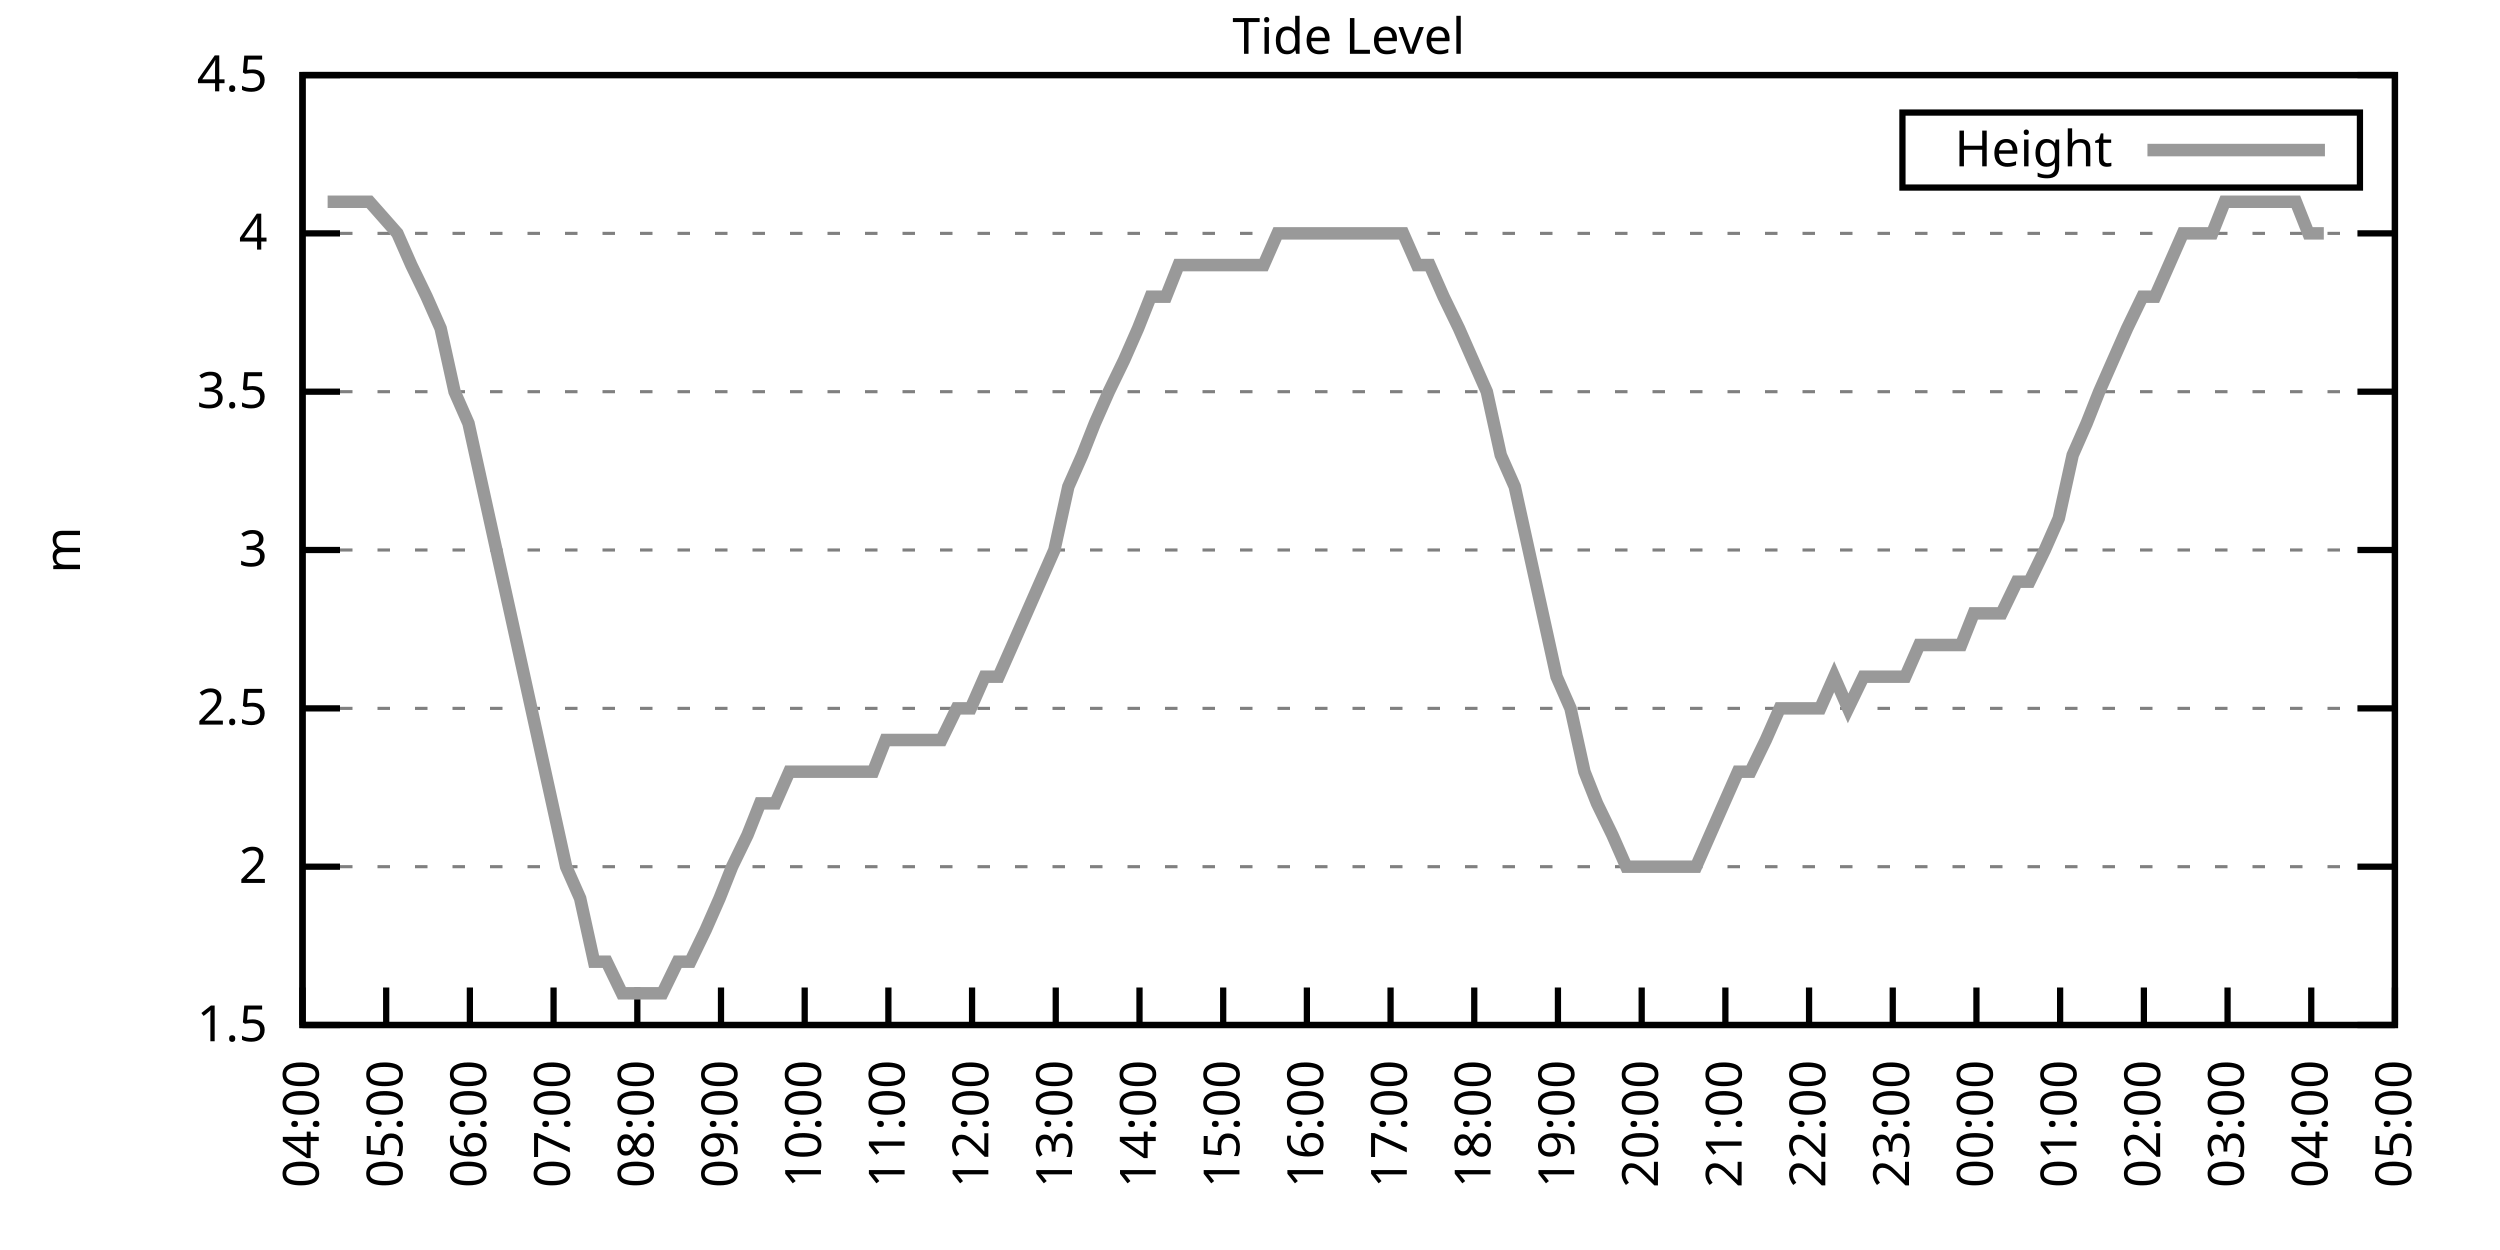
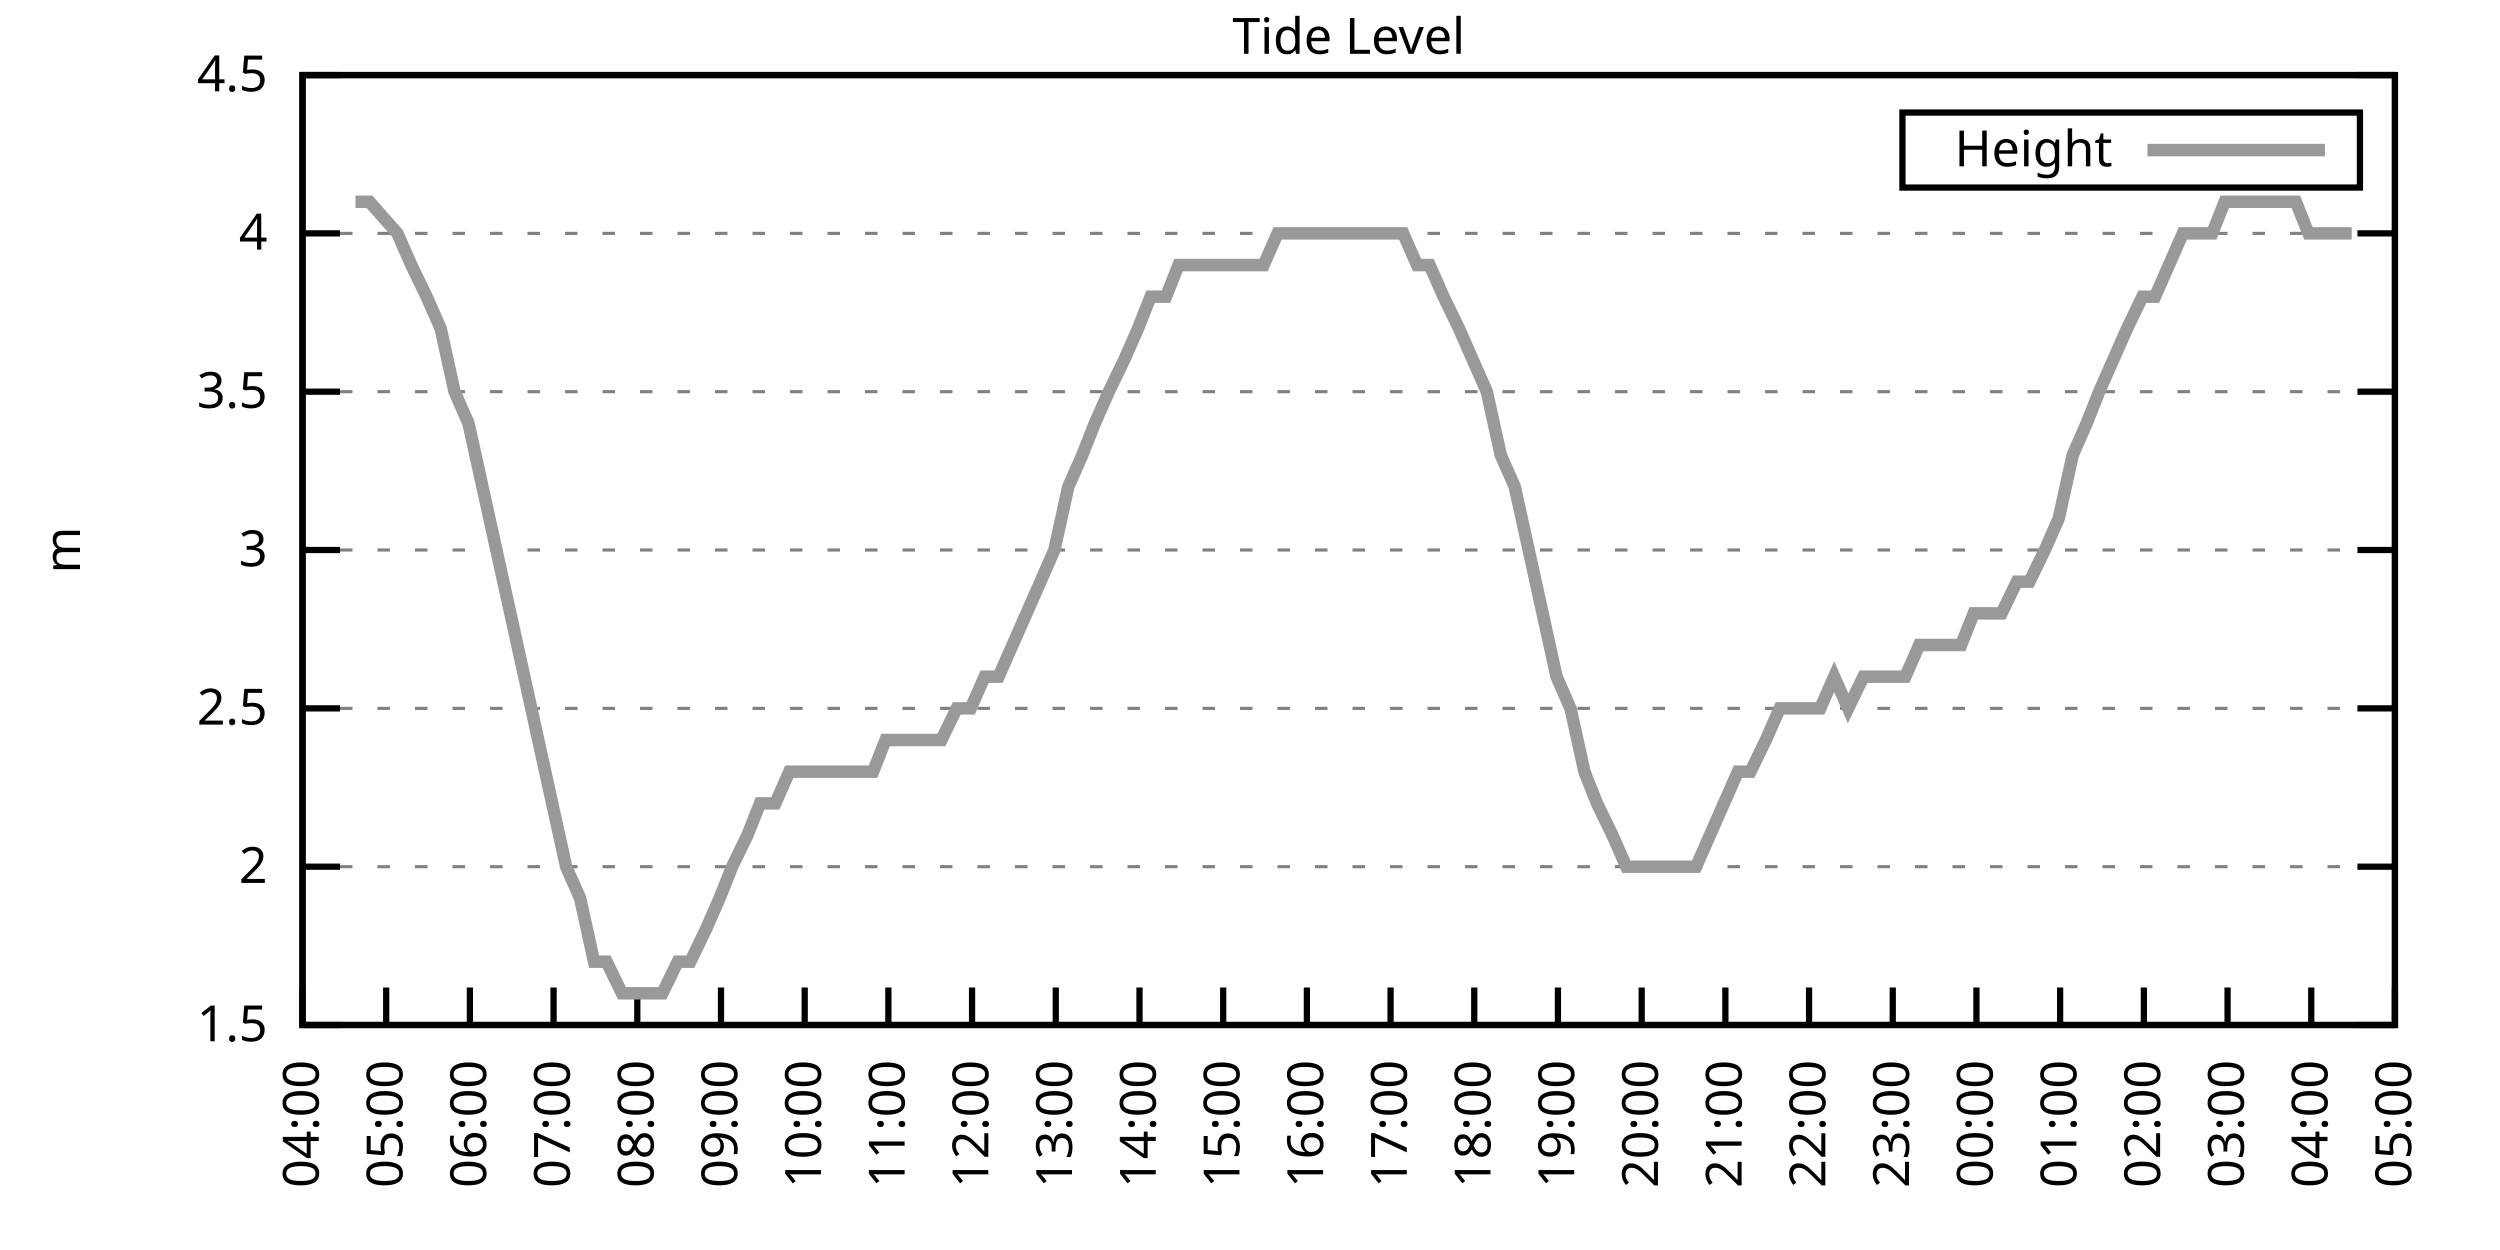
<svg xmlns="http://www.w3.org/2000/svg" xmlns:xlink="http://www.w3.org/1999/xlink" width="400" height="200" viewBox="0 0 400 200">
  <g id="gnuplot_canvas">
    <rect x="0" y="0" width="400" height="200" fill="none" />
    <defs>
      <circle id="gpDot" r="0.5" stroke-width="0.5" stroke="currentColor" />
      <path id="gpPt0" stroke-width="0.333" stroke="currentColor" d="M-1,0 h2 M0,-1 v2" />
      <path id="gpPt1" stroke-width="0.333" stroke="currentColor" d="M-1,-1 L1,1 M1,-1 L-1,1" />
      <path id="gpPt2" stroke-width="0.333" stroke="currentColor" d="M-1,0 L1,0 M0,-1 L0,1 M-1,-1 L1,1 M-1,1 L1,-1" />
      <rect id="gpPt3" stroke-width="0.333" stroke="currentColor" x="-1" y="-1" width="2" height="2" />
      <rect id="gpPt4" stroke-width="0.333" stroke="currentColor" fill="currentColor" x="-1" y="-1" width="2" height="2" />
      <circle id="gpPt5" stroke-width="0.333" stroke="currentColor" cx="0" cy="0" r="1" />
      <use xlink:href="#gpPt5" id="gpPt6" fill="currentColor" stroke="none" />
      <path id="gpPt7" stroke-width="0.333" stroke="currentColor" d="M0,-1.33 L-1.33,0.67 L1.33,0.67 z" />
      <use xlink:href="#gpPt7" id="gpPt8" fill="currentColor" stroke="none" />
      <use xlink:href="#gpPt7" id="gpPt9" stroke="currentColor" transform="rotate(180)" />
      <use xlink:href="#gpPt9" id="gpPt10" fill="currentColor" stroke="none" />
      <use xlink:href="#gpPt3" id="gpPt11" stroke="currentColor" transform="rotate(45)" />
      <use xlink:href="#gpPt11" id="gpPt12" fill="currentColor" stroke="none" />
      <path id="gpPt13" stroke-width="0.333" stroke="currentColor" d="M0,1.330 L1.265,0.411 L0.782,-1.067 L-0.782,-1.076 L-1.265,0.411 z" />
      <use xlink:href="#gpPt13" id="gpPt14" fill="currentColor" stroke="none" />
      <filter id="textbox" filterUnits="objectBoundingBox" x="0" y="0" height="1" width="1">
        <feFlood flood-color="white" flood-opacity="1" result="bgnd" />
        <feComposite in="SourceGraphic" in2="bgnd" operator="atop" />
      </filter>
      <filter id="greybox" filterUnits="objectBoundingBox" x="0" y="0" height="1" width="1">
        <feFlood flood-color="lightgrey" flood-opacity="1" result="grey" />
        <feComposite in="SourceGraphic" in2="grey" operator="atop" />
      </filter>
    </defs>
    <g fill="none" color="white" stroke="currentColor" stroke-width="1.00" stroke-linecap="butt" stroke-linejoin="miter">
</g>
    <g fill="none" color="black" stroke="currentColor" stroke-width="1.00" stroke-linecap="butt" stroke-linejoin="miter">
      <g stroke="none" shape-rendering="crispEdges">
        <polygon fill="rgb(255, 255, 255)" points="48.40,164.00 383.18,164.00 383.18,12.02 48.40,12.02 " />
      </g>
    </g>
    <g fill="none" color="black" stroke="currentColor" stroke-width="1.00" stroke-linecap="butt" stroke-linejoin="miter">
</g>
    <g fill="none" color="black" stroke="black" stroke-width="0.50" stroke-linecap="butt" stroke-linejoin="miter">
</g>
    <g fill="none" color="gray" stroke="currentColor" stroke-width="0.50" stroke-linecap="butt" stroke-linejoin="miter">
      <path stroke="gray" stroke-dasharray="2,4" class="gridline" d="M48.40,164.00 L383.19,164.00  " />
    </g>
    <g fill="none" color="gray" stroke="gray" stroke-width="1.00" stroke-linecap="butt" stroke-linejoin="miter">
</g>
    <g fill="none" color="black" stroke="currentColor" stroke-width="1.00" stroke-linecap="butt" stroke-linejoin="miter">
      <path stroke="black" d="M48.40,164.00 L54.40,164.00 M383.19,164.00 L377.19,164.00  " />
      <g transform="translate(42.80,166.60)" stroke="none" fill="black" font-family="Sans" font-size="8.00" text-anchor="end">
        <text>
          <tspan font-family="Sans"> 1.5</tspan>
        </text>
      </g>
    </g>
    <g fill="none" color="black" stroke="currentColor" stroke-width="1.00" stroke-linecap="butt" stroke-linejoin="miter">
</g>
    <g fill="none" color="black" stroke="black" stroke-width="0.50" stroke-linecap="butt" stroke-linejoin="miter">
</g>
    <g fill="none" color="gray" stroke="currentColor" stroke-width="0.50" stroke-linecap="butt" stroke-linejoin="miter">
      <path stroke="gray" stroke-dasharray="2,4" class="gridline" d="M48.40,138.67 L383.19,138.67  " />
    </g>
    <g fill="none" color="gray" stroke="gray" stroke-width="1.00" stroke-linecap="butt" stroke-linejoin="miter">
</g>
    <g fill="none" color="black" stroke="currentColor" stroke-width="1.00" stroke-linecap="butt" stroke-linejoin="miter">
      <path stroke="black" d="M48.40,138.67 L54.40,138.67 M383.19,138.67 L377.19,138.67  " />
      <g transform="translate(42.80,141.27)" stroke="none" fill="black" font-family="Sans" font-size="8.00" text-anchor="end">
        <text>
          <tspan font-family="Sans"> 2</tspan>
        </text>
      </g>
    </g>
    <g fill="none" color="black" stroke="currentColor" stroke-width="1.00" stroke-linecap="butt" stroke-linejoin="miter">
</g>
    <g fill="none" color="black" stroke="black" stroke-width="0.50" stroke-linecap="butt" stroke-linejoin="miter">
</g>
    <g fill="none" color="gray" stroke="currentColor" stroke-width="0.50" stroke-linecap="butt" stroke-linejoin="miter">
      <path stroke="gray" stroke-dasharray="2,4" class="gridline" d="M48.40,113.34 L383.19,113.34  " />
    </g>
    <g fill="none" color="gray" stroke="gray" stroke-width="1.00" stroke-linecap="butt" stroke-linejoin="miter">
</g>
    <g fill="none" color="black" stroke="currentColor" stroke-width="1.00" stroke-linecap="butt" stroke-linejoin="miter">
      <path stroke="black" d="M48.40,113.34 L54.40,113.34 M383.19,113.34 L377.19,113.34  " />
      <g transform="translate(42.80,115.94)" stroke="none" fill="black" font-family="Sans" font-size="8.00" text-anchor="end">
        <text>
          <tspan font-family="Sans"> 2.5</tspan>
        </text>
      </g>
    </g>
    <g fill="none" color="black" stroke="currentColor" stroke-width="1.00" stroke-linecap="butt" stroke-linejoin="miter">
</g>
    <g fill="none" color="black" stroke="black" stroke-width="0.50" stroke-linecap="butt" stroke-linejoin="miter">
</g>
    <g fill="none" color="gray" stroke="currentColor" stroke-width="0.50" stroke-linecap="butt" stroke-linejoin="miter">
      <path stroke="gray" stroke-dasharray="2,4" class="gridline" d="M48.40,88.00 L383.19,88.00  " />
    </g>
    <g fill="none" color="gray" stroke="gray" stroke-width="1.00" stroke-linecap="butt" stroke-linejoin="miter">
</g>
    <g fill="none" color="black" stroke="currentColor" stroke-width="1.00" stroke-linecap="butt" stroke-linejoin="miter">
      <path stroke="black" d="M48.40,88.00 L54.40,88.00 M383.19,88.00 L377.19,88.00  " />
      <g transform="translate(42.80,90.60)" stroke="none" fill="black" font-family="Sans" font-size="8.00" text-anchor="end">
        <text>
          <tspan font-family="Sans"> 3</tspan>
        </text>
      </g>
    </g>
    <g fill="none" color="black" stroke="currentColor" stroke-width="1.00" stroke-linecap="butt" stroke-linejoin="miter">
</g>
    <g fill="none" color="black" stroke="black" stroke-width="0.50" stroke-linecap="butt" stroke-linejoin="miter">
</g>
    <g fill="none" color="gray" stroke="currentColor" stroke-width="0.50" stroke-linecap="butt" stroke-linejoin="miter">
      <path stroke="gray" stroke-dasharray="2,4" class="gridline" d="M48.40,62.67 L383.19,62.67  " />
    </g>
    <g fill="none" color="gray" stroke="gray" stroke-width="1.00" stroke-linecap="butt" stroke-linejoin="miter">
</g>
    <g fill="none" color="black" stroke="currentColor" stroke-width="1.00" stroke-linecap="butt" stroke-linejoin="miter">
      <path stroke="black" d="M48.40,62.67 L54.40,62.67 M383.19,62.67 L377.19,62.67  " />
      <g transform="translate(42.80,65.27)" stroke="none" fill="black" font-family="Sans" font-size="8.00" text-anchor="end">
        <text>
          <tspan font-family="Sans"> 3.5</tspan>
        </text>
      </g>
    </g>
    <g fill="none" color="black" stroke="currentColor" stroke-width="1.00" stroke-linecap="butt" stroke-linejoin="miter">
</g>
    <g fill="none" color="black" stroke="black" stroke-width="0.50" stroke-linecap="butt" stroke-linejoin="miter">
</g>
    <g fill="none" color="gray" stroke="currentColor" stroke-width="0.50" stroke-linecap="butt" stroke-linejoin="miter">
      <path stroke="gray" stroke-dasharray="2,4" class="gridline" d="M48.40,37.34 L383.19,37.34  " />
    </g>
    <g fill="none" color="gray" stroke="gray" stroke-width="1.00" stroke-linecap="butt" stroke-linejoin="miter">
</g>
    <g fill="none" color="black" stroke="currentColor" stroke-width="1.00" stroke-linecap="butt" stroke-linejoin="miter">
      <path stroke="black" d="M48.40,37.34 L54.40,37.34 M383.19,37.34 L377.19,37.34  " />
      <g transform="translate(42.80,39.94)" stroke="none" fill="black" font-family="Sans" font-size="8.00" text-anchor="end">
        <text>
          <tspan font-family="Sans"> 4</tspan>
        </text>
      </g>
    </g>
    <g fill="none" color="black" stroke="currentColor" stroke-width="1.00" stroke-linecap="butt" stroke-linejoin="miter">
</g>
    <g fill="none" color="black" stroke="black" stroke-width="0.50" stroke-linecap="butt" stroke-linejoin="miter">
</g>
    <g fill="none" color="gray" stroke="currentColor" stroke-width="0.50" stroke-linecap="butt" stroke-linejoin="miter">
      <path stroke="gray" stroke-dasharray="2,4" class="gridline" d="M48.40,12.01 L383.19,12.01  " />
    </g>
    <g fill="none" color="gray" stroke="gray" stroke-width="1.00" stroke-linecap="butt" stroke-linejoin="miter">
</g>
    <g fill="none" color="black" stroke="currentColor" stroke-width="1.00" stroke-linecap="butt" stroke-linejoin="miter">
      <path stroke="black" d="M48.40,12.01 L54.40,12.01 M383.19,12.01 L377.19,12.01  " />
      <g transform="translate(42.80,14.61)" stroke="none" fill="black" font-family="Sans" font-size="8.00" text-anchor="end">
        <text>
          <tspan font-family="Sans"> 4.5</tspan>
        </text>
      </g>
    </g>
    <g fill="none" color="black" stroke="currentColor" stroke-width="1.00" stroke-linecap="butt" stroke-linejoin="miter">
      <path stroke="black" d="M48.40,164.00 L48.40,158.00  " />
      <g transform="translate(51.00,169.60) rotate(270.00)" stroke="none" fill="black" font-family="Sans" font-size="8.00" text-anchor="end">
        <text>
          <tspan font-family="Sans">04:00</tspan>
        </text>
      </g>
    </g>
    <g fill="none" color="black" stroke="currentColor" stroke-width="1.00" stroke-linecap="butt" stroke-linejoin="miter">
      <path stroke="black" d="M61.79,164.00 L61.79,158.00  " />
      <g transform="translate(64.39,169.60) rotate(270.00)" stroke="none" fill="black" font-family="Sans" font-size="8.00" text-anchor="end">
        <text>
          <tspan font-family="Sans">05:00</tspan>
        </text>
      </g>
    </g>
    <g fill="none" color="black" stroke="currentColor" stroke-width="1.00" stroke-linecap="butt" stroke-linejoin="miter">
      <path stroke="black" d="M75.18,164.00 L75.18,158.00  " />
      <g transform="translate(77.78,169.60) rotate(270.00)" stroke="none" fill="black" font-family="Sans" font-size="8.00" text-anchor="end">
        <text>
          <tspan font-family="Sans">06:00</tspan>
        </text>
      </g>
    </g>
    <g fill="none" color="black" stroke="currentColor" stroke-width="1.00" stroke-linecap="butt" stroke-linejoin="miter">
      <path stroke="black" d="M88.57,164.00 L88.57,158.00  " />
      <g transform="translate(91.17,169.60) rotate(270.00)" stroke="none" fill="black" font-family="Sans" font-size="8.00" text-anchor="end">
        <text>
          <tspan font-family="Sans">07:00</tspan>
        </text>
      </g>
    </g>
    <g fill="none" color="black" stroke="currentColor" stroke-width="1.00" stroke-linecap="butt" stroke-linejoin="miter">
      <path stroke="black" d="M101.97,164.00 L101.97,158.00  " />
      <g transform="translate(104.57,169.60) rotate(270.00)" stroke="none" fill="black" font-family="Sans" font-size="8.00" text-anchor="end">
        <text>
          <tspan font-family="Sans">08:00</tspan>
        </text>
      </g>
    </g>
    <g fill="none" color="black" stroke="currentColor" stroke-width="1.00" stroke-linecap="butt" stroke-linejoin="miter">
      <path stroke="black" d="M115.36,164.00 L115.36,158.00  " />
      <g transform="translate(117.96,169.60) rotate(270.00)" stroke="none" fill="black" font-family="Sans" font-size="8.00" text-anchor="end">
        <text>
          <tspan font-family="Sans">09:00</tspan>
        </text>
      </g>
    </g>
    <g fill="none" color="black" stroke="currentColor" stroke-width="1.00" stroke-linecap="butt" stroke-linejoin="miter">
      <path stroke="black" d="M128.75,164.00 L128.75,158.00  " />
      <g transform="translate(131.35,169.60) rotate(270.00)" stroke="none" fill="black" font-family="Sans" font-size="8.00" text-anchor="end">
        <text>
          <tspan font-family="Sans">10:00</tspan>
        </text>
      </g>
    </g>
    <g fill="none" color="black" stroke="currentColor" stroke-width="1.00" stroke-linecap="butt" stroke-linejoin="miter">
      <path stroke="black" d="M142.14,164.00 L142.14,158.00  " />
      <g transform="translate(144.74,169.60) rotate(270.00)" stroke="none" fill="black" font-family="Sans" font-size="8.00" text-anchor="end">
        <text>
          <tspan font-family="Sans">11:00</tspan>
        </text>
      </g>
    </g>
    <g fill="none" color="black" stroke="currentColor" stroke-width="1.00" stroke-linecap="butt" stroke-linejoin="miter">
      <path stroke="black" d="M155.53,164.00 L155.53,158.00  " />
      <g transform="translate(158.13,169.60) rotate(270.00)" stroke="none" fill="black" font-family="Sans" font-size="8.00" text-anchor="end">
        <text>
          <tspan font-family="Sans">12:00</tspan>
        </text>
      </g>
    </g>
    <g fill="none" color="black" stroke="currentColor" stroke-width="1.00" stroke-linecap="butt" stroke-linejoin="miter">
      <path stroke="black" d="M168.92,164.00 L168.92,158.00  " />
      <g transform="translate(171.52,169.60) rotate(270.00)" stroke="none" fill="black" font-family="Sans" font-size="8.00" text-anchor="end">
        <text>
          <tspan font-family="Sans">13:00</tspan>
        </text>
      </g>
    </g>
    <g fill="none" color="black" stroke="currentColor" stroke-width="1.00" stroke-linecap="butt" stroke-linejoin="miter">
      <path stroke="black" d="M182.32,164.00 L182.32,158.00  " />
      <g transform="translate(184.92,169.60) rotate(270.00)" stroke="none" fill="black" font-family="Sans" font-size="8.00" text-anchor="end">
        <text>
          <tspan font-family="Sans">14:00</tspan>
        </text>
      </g>
    </g>
    <g fill="none" color="black" stroke="currentColor" stroke-width="1.00" stroke-linecap="butt" stroke-linejoin="miter">
      <path stroke="black" d="M195.71,164.00 L195.71,158.00  " />
      <g transform="translate(198.31,169.60) rotate(270.00)" stroke="none" fill="black" font-family="Sans" font-size="8.00" text-anchor="end">
        <text>
          <tspan font-family="Sans">15:00</tspan>
        </text>
      </g>
    </g>
    <g fill="none" color="black" stroke="currentColor" stroke-width="1.00" stroke-linecap="butt" stroke-linejoin="miter">
      <path stroke="black" d="M209.10,164.00 L209.10,158.00  " />
      <g transform="translate(211.70,169.60) rotate(270.00)" stroke="none" fill="black" font-family="Sans" font-size="8.00" text-anchor="end">
        <text>
          <tspan font-family="Sans">16:00</tspan>
        </text>
      </g>
    </g>
    <g fill="none" color="black" stroke="currentColor" stroke-width="1.00" stroke-linecap="butt" stroke-linejoin="miter">
      <path stroke="black" d="M222.49,164.00 L222.49,158.00  " />
      <g transform="translate(225.09,169.60) rotate(270.00)" stroke="none" fill="black" font-family="Sans" font-size="8.00" text-anchor="end">
        <text>
          <tspan font-family="Sans">17:00</tspan>
        </text>
      </g>
    </g>
    <g fill="none" color="black" stroke="currentColor" stroke-width="1.00" stroke-linecap="butt" stroke-linejoin="miter">
      <path stroke="black" d="M235.88,164.00 L235.88,158.00  " />
      <g transform="translate(238.48,169.60) rotate(270.00)" stroke="none" fill="black" font-family="Sans" font-size="8.00" text-anchor="end">
        <text>
          <tspan font-family="Sans">18:00</tspan>
        </text>
      </g>
    </g>
    <g fill="none" color="black" stroke="currentColor" stroke-width="1.00" stroke-linecap="butt" stroke-linejoin="miter">
      <path stroke="black" d="M249.27,164.00 L249.27,158.00  " />
      <g transform="translate(251.87,169.60) rotate(270.00)" stroke="none" fill="black" font-family="Sans" font-size="8.00" text-anchor="end">
        <text>
          <tspan font-family="Sans">19:00</tspan>
        </text>
      </g>
    </g>
    <g fill="none" color="black" stroke="currentColor" stroke-width="1.00" stroke-linecap="butt" stroke-linejoin="miter">
      <path stroke="black" d="M262.67,164.00 L262.67,158.00  " />
      <g transform="translate(265.27,169.60) rotate(270.00)" stroke="none" fill="black" font-family="Sans" font-size="8.00" text-anchor="end">
        <text>
          <tspan font-family="Sans">20:00</tspan>
        </text>
      </g>
    </g>
    <g fill="none" color="black" stroke="currentColor" stroke-width="1.00" stroke-linecap="butt" stroke-linejoin="miter">
      <path stroke="black" d="M276.06,164.00 L276.06,158.00  " />
      <g transform="translate(278.66,169.60) rotate(270.00)" stroke="none" fill="black" font-family="Sans" font-size="8.00" text-anchor="end">
        <text>
          <tspan font-family="Sans">21:00</tspan>
        </text>
      </g>
    </g>
    <g fill="none" color="black" stroke="currentColor" stroke-width="1.00" stroke-linecap="butt" stroke-linejoin="miter">
      <path stroke="black" d="M289.45,164.00 L289.45,158.00  " />
      <g transform="translate(292.05,169.60) rotate(270.00)" stroke="none" fill="black" font-family="Sans" font-size="8.00" text-anchor="end">
        <text>
          <tspan font-family="Sans">22:00</tspan>
        </text>
      </g>
    </g>
    <g fill="none" color="black" stroke="currentColor" stroke-width="1.00" stroke-linecap="butt" stroke-linejoin="miter">
      <path stroke="black" d="M302.84,164.00 L302.84,158.00  " />
      <g transform="translate(305.44,169.60) rotate(270.00)" stroke="none" fill="black" font-family="Sans" font-size="8.00" text-anchor="end">
        <text>
          <tspan font-family="Sans">23:00</tspan>
        </text>
      </g>
    </g>
    <g fill="none" color="black" stroke="currentColor" stroke-width="1.00" stroke-linecap="butt" stroke-linejoin="miter">
      <path stroke="black" d="M316.23,164.00 L316.23,158.00  " />
      <g transform="translate(318.83,169.60) rotate(270.00)" stroke="none" fill="black" font-family="Sans" font-size="8.00" text-anchor="end">
        <text>
          <tspan font-family="Sans">00:00</tspan>
        </text>
      </g>
    </g>
    <g fill="none" color="black" stroke="currentColor" stroke-width="1.00" stroke-linecap="butt" stroke-linejoin="miter">
      <path stroke="black" d="M329.62,164.00 L329.62,158.00  " />
      <g transform="translate(332.22,169.60) rotate(270.00)" stroke="none" fill="black" font-family="Sans" font-size="8.00" text-anchor="end">
        <text>
          <tspan font-family="Sans">01:00</tspan>
        </text>
      </g>
    </g>
    <g fill="none" color="black" stroke="currentColor" stroke-width="1.00" stroke-linecap="butt" stroke-linejoin="miter">
      <path stroke="black" d="M343.02,164.00 L343.02,158.00  " />
      <g transform="translate(345.62,169.60) rotate(270.00)" stroke="none" fill="black" font-family="Sans" font-size="8.00" text-anchor="end">
        <text>
          <tspan font-family="Sans">02:00</tspan>
        </text>
      </g>
    </g>
    <g fill="none" color="black" stroke="currentColor" stroke-width="1.00" stroke-linecap="butt" stroke-linejoin="miter">
      <path stroke="black" d="M356.41,164.00 L356.41,158.00  " />
      <g transform="translate(359.01,169.60) rotate(270.00)" stroke="none" fill="black" font-family="Sans" font-size="8.00" text-anchor="end">
        <text>
          <tspan font-family="Sans">03:00</tspan>
        </text>
      </g>
    </g>
    <g fill="none" color="black" stroke="currentColor" stroke-width="1.00" stroke-linecap="butt" stroke-linejoin="miter">
      <path stroke="black" d="M369.80,164.00 L369.80,158.00  " />
      <g transform="translate(372.40,169.60) rotate(270.00)" stroke="none" fill="black" font-family="Sans" font-size="8.00" text-anchor="end">
        <text>
          <tspan font-family="Sans">04:00</tspan>
        </text>
      </g>
    </g>
    <g fill="none" color="black" stroke="currentColor" stroke-width="1.00" stroke-linecap="butt" stroke-linejoin="miter">
      <path stroke="black" d="M383.19,164.00 L383.19,158.00  " />
      <g transform="translate(385.79,169.60) rotate(270.00)" stroke="none" fill="black" font-family="Sans" font-size="8.00" text-anchor="end">
        <text>
          <tspan font-family="Sans">05:00</tspan>
        </text>
      </g>
    </g>
    <g fill="none" color="black" stroke="currentColor" stroke-width="1.00" stroke-linecap="butt" stroke-linejoin="miter">
</g>
    <g fill="none" color="black" stroke="currentColor" stroke-width="1.00" stroke-linecap="butt" stroke-linejoin="miter">
      <path stroke="black" d="M48.40,12.01 L48.40,164.00 L383.19,164.00 L383.19,12.01 L48.40,12.01 Z  " />
    </g>
    <g fill="none" color="black" stroke="currentColor" stroke-width="1.00" stroke-linecap="butt" stroke-linejoin="miter">
</g>
    <g fill="none" color="black" stroke="currentColor" stroke-width="1.00" stroke-linecap="butt" stroke-linejoin="miter">
      <path stroke="black" d="M304.39,30.01 L304.39,18.01 L377.59,18.01 L377.59,30.01 L304.39,30.01 Z  " />
    </g>
    <g id="Tide_level_plot_1">
      <g fill="none" color="white" stroke="black" stroke-width="2.00" stroke-linecap="butt" stroke-linejoin="miter">
</g>
      <g fill="none" color="black" stroke="currentColor" stroke-width="2.00" stroke-linecap="butt" stroke-linejoin="miter">
        <g transform="translate(337.99,26.61)" stroke="none" fill="black" font-family="Sans" font-size="8.00" text-anchor="end">
          <text>
            <tspan font-family="Sans">Height</tspan>
          </text>
        </g>
      </g>
      <g fill="none" color="black" stroke="currentColor" stroke-width="2.00" stroke-linecap="butt" stroke-linejoin="miter">
-         <path stroke="rgb(153, 153, 153)" d="M343.59,24.01 L371.99,24.01 M52.42,32.28 L54.65,32.28 L56.88,32.28 L59.11,32.28 L63.58,37.34 L65.81,42.41   L68.26,47.47 L70.50,52.54 L72.73,62.67 L74.96,67.74 L77.19,77.87 L79.42,88.00 L81.66,98.14 L83.89,108.27   L86.12,118.40 L88.35,128.54 L90.58,138.67 L92.82,143.73 L95.05,153.87 L97.06,153.87 L99.51,158.93 L101.52,158.93   L103.75,158.93 L105.98,158.93 L108.44,153.87 L110.45,153.87 L112.90,148.80 L115.13,143.73 L117.14,138.67 L119.60,133.60   L121.61,128.54 L124.06,128.54 L126.29,123.47 L128.30,123.47 L130.54,123.47 L132.77,123.47 L135.22,123.47 L137.45,123.47   L139.69,123.47 L141.69,118.40 L144.15,118.40 L146.38,118.40 L148.61,118.40 L150.62,118.40 L153.08,113.34 L155.31,113.34   L157.54,108.27 L159.77,108.27 L162.01,103.20 L164.24,98.14 L166.47,93.07 L168.70,88.00 L170.93,77.87 L173.17,72.81   L175.17,67.74 L177.41,62.67 L179.86,57.61 L182.09,52.54 L184.10,47.47 L186.56,47.47 L188.57,42.41 L191.02,42.41   L193.25,42.41 L195.26,42.41 L197.49,42.41 L199.95,42.41 L202.18,42.41 L204.41,37.34 L206.64,37.34 L208.88,37.34   L211.11,37.34 L213.34,37.34 L215.57,37.34 L217.80,37.34 L219.81,37.34 L222.04,37.34 L224.50,37.34 L226.73,42.41   L228.74,42.41 L230.97,47.47 L233.43,52.54 L235.66,57.61 L237.89,62.67 L240.12,72.81 L242.36,77.87 L244.59,88.00   L246.82,98.14 L249.05,108.27 L251.28,113.34 L253.51,123.47 L255.52,128.54 L257.98,133.60 L260.21,138.67 L262.22,138.67   L264.67,138.67 L266.68,138.67 L269.14,138.67 L271.37,138.67 L273.60,133.60 L275.83,128.54 L278.07,123.47 L280.07,123.47   L282.53,118.40 L284.76,113.34 L286.99,113.34 L289.00,113.34 L291.23,113.34 L293.47,108.27 L295.70,113.34 L298.15,108.27   L300.39,108.27 L302.39,108.27 L304.85,108.27 L307.08,103.20 L309.31,103.20 L311.54,103.20 L313.78,103.20 L315.79,98.14   L318.24,98.14 L320.25,98.14 L322.70,93.07 L324.71,93.07 L327.17,88.00 L329.40,82.94 L331.63,72.81 L333.86,67.74   L335.87,62.67 L338.10,57.61 L340.34,52.54 L342.79,47.47 L344.80,47.47 L347.03,42.41 L349.26,37.34 L351.72,37.34   L353.95,37.34 L355.96,32.28 L358.42,32.28 L360.65,32.28 L362.88,32.28 L364.89,32.28 L367.34,32.28 L369.35,37.34   L371.81,37.34  " />
+         <path stroke="rgb(153, 153, 153)" d="M343.59,24.01 L371.99,24.01 M56.88,32.28 L59.11,32.28 L63.58,37.34 L65.81,42.41 L68.26,47.47 L70.50,52.54   L72.73,62.67 L74.96,67.74 L77.19,77.87 L79.42,88.00 L81.66,98.14 L83.89,108.27 L86.12,118.40 L88.35,128.54   L90.58,138.67 L92.82,143.73 L95.05,153.87 L97.06,153.87 L99.51,158.93 L101.52,158.93 L103.75,158.93 L105.98,158.93   L108.44,153.87 L110.45,153.87 L112.90,148.80 L115.13,143.73 L117.14,138.67 L119.60,133.60 L121.61,128.54 L124.06,128.54   L126.29,123.47 L128.30,123.47 L130.54,123.47 L132.77,123.47 L135.22,123.47 L137.45,123.47 L139.69,123.47 L141.69,118.40   L144.15,118.40 L146.38,118.40 L148.61,118.40 L150.62,118.40 L153.08,113.34 L155.31,113.34 L157.54,108.27 L159.77,108.27   L162.01,103.20 L164.24,98.14 L166.47,93.07 L168.70,88.00 L170.93,77.87 L173.17,72.81 L175.17,67.74 L177.41,62.67   L179.86,57.61 L182.09,52.54 L184.10,47.47 L186.56,47.47 L188.57,42.41 L191.02,42.41 L193.25,42.41 L195.26,42.41   L197.49,42.41 L199.95,42.41 L202.18,42.41 L204.41,37.34 L206.64,37.34 L208.88,37.34 L211.11,37.34 L213.34,37.34   L215.57,37.34 L217.80,37.34 L219.81,37.34 L222.04,37.34 L224.50,37.34 L226.73,42.41 L228.74,42.41 L230.97,47.47   L233.43,52.54 L235.66,57.61 L237.89,62.67 L240.12,72.81 L242.36,77.87 L244.59,88.00 L246.82,98.14 L249.05,108.27   L251.28,113.34 L253.51,123.47 L255.52,128.54 L257.98,133.60 L260.21,138.67 L262.22,138.67 L264.67,138.67 L266.68,138.67   L269.14,138.67 L271.37,138.67 L273.60,133.60 L275.83,128.54 L278.07,123.47 L280.07,123.47 L282.53,118.40 L284.76,113.34   L286.99,113.34 L289.00,113.34 L291.23,113.34 L293.47,108.27 L295.70,113.34 L298.15,108.27 L300.39,108.27 L302.39,108.27   L304.85,108.27 L307.08,103.20 L309.31,103.20 L311.54,103.20 L313.78,103.20 L315.79,98.14 L318.24,98.14 L320.25,98.14   L322.70,93.07 L324.71,93.07 L327.17,88.00 L329.40,82.94 L331.63,72.81 L333.86,67.74 L335.87,62.67 L338.10,57.61   L340.34,52.54 L342.79,47.47 L344.80,47.47 L347.03,42.41 L349.26,37.34 L351.72,37.34 L353.95,37.34 L355.96,32.28   L358.42,32.28 L360.65,32.28 L362.88,32.28 L364.89,32.28 L367.34,32.28 L369.35,37.34 L371.81,37.34 L373.82,37.34   L376.27,37.34  " />
      </g>
    </g>
    <g fill="none" color="black" stroke="currentColor" stroke-width="2.00" stroke-linecap="butt" stroke-linejoin="miter">
</g>
    <g fill="none" color="black" stroke="black" stroke-width="1.00" stroke-linecap="butt" stroke-linejoin="miter">
</g>
    <g fill="none" color="black" stroke="currentColor" stroke-width="1.00" stroke-linecap="butt" stroke-linejoin="miter">
      <path stroke="black" d="M48.40,12.01 L48.40,164.00 L383.19,164.00 L383.19,12.01 L48.40,12.01 Z  " />
      <g transform="translate(12.80,88.01) rotate(270.00)" stroke="none" fill="black" font-family="Sans" font-size="8.00" text-anchor="middle">
        <text>
          <tspan font-family="Sans">m</tspan>
        </text>
      </g>
    </g>
    <g fill="none" color="black" stroke="currentColor" stroke-width="1.00" stroke-linecap="butt" stroke-linejoin="miter">
</g>
    <g fill="none" color="black" stroke="currentColor" stroke-width="1.00" stroke-linecap="butt" stroke-linejoin="miter">
      <g transform="translate(215.79,8.61)" stroke="none" fill="black" font-family="Sans" font-size="8.00" text-anchor="middle">
        <text>
          <tspan font-family="Sans">Tide Level</tspan>
        </text>
      </g>
    </g>
    <g fill="none" color="black" stroke="currentColor" stroke-width="1.00" stroke-linecap="butt" stroke-linejoin="miter">
</g>
  </g>
</svg>
